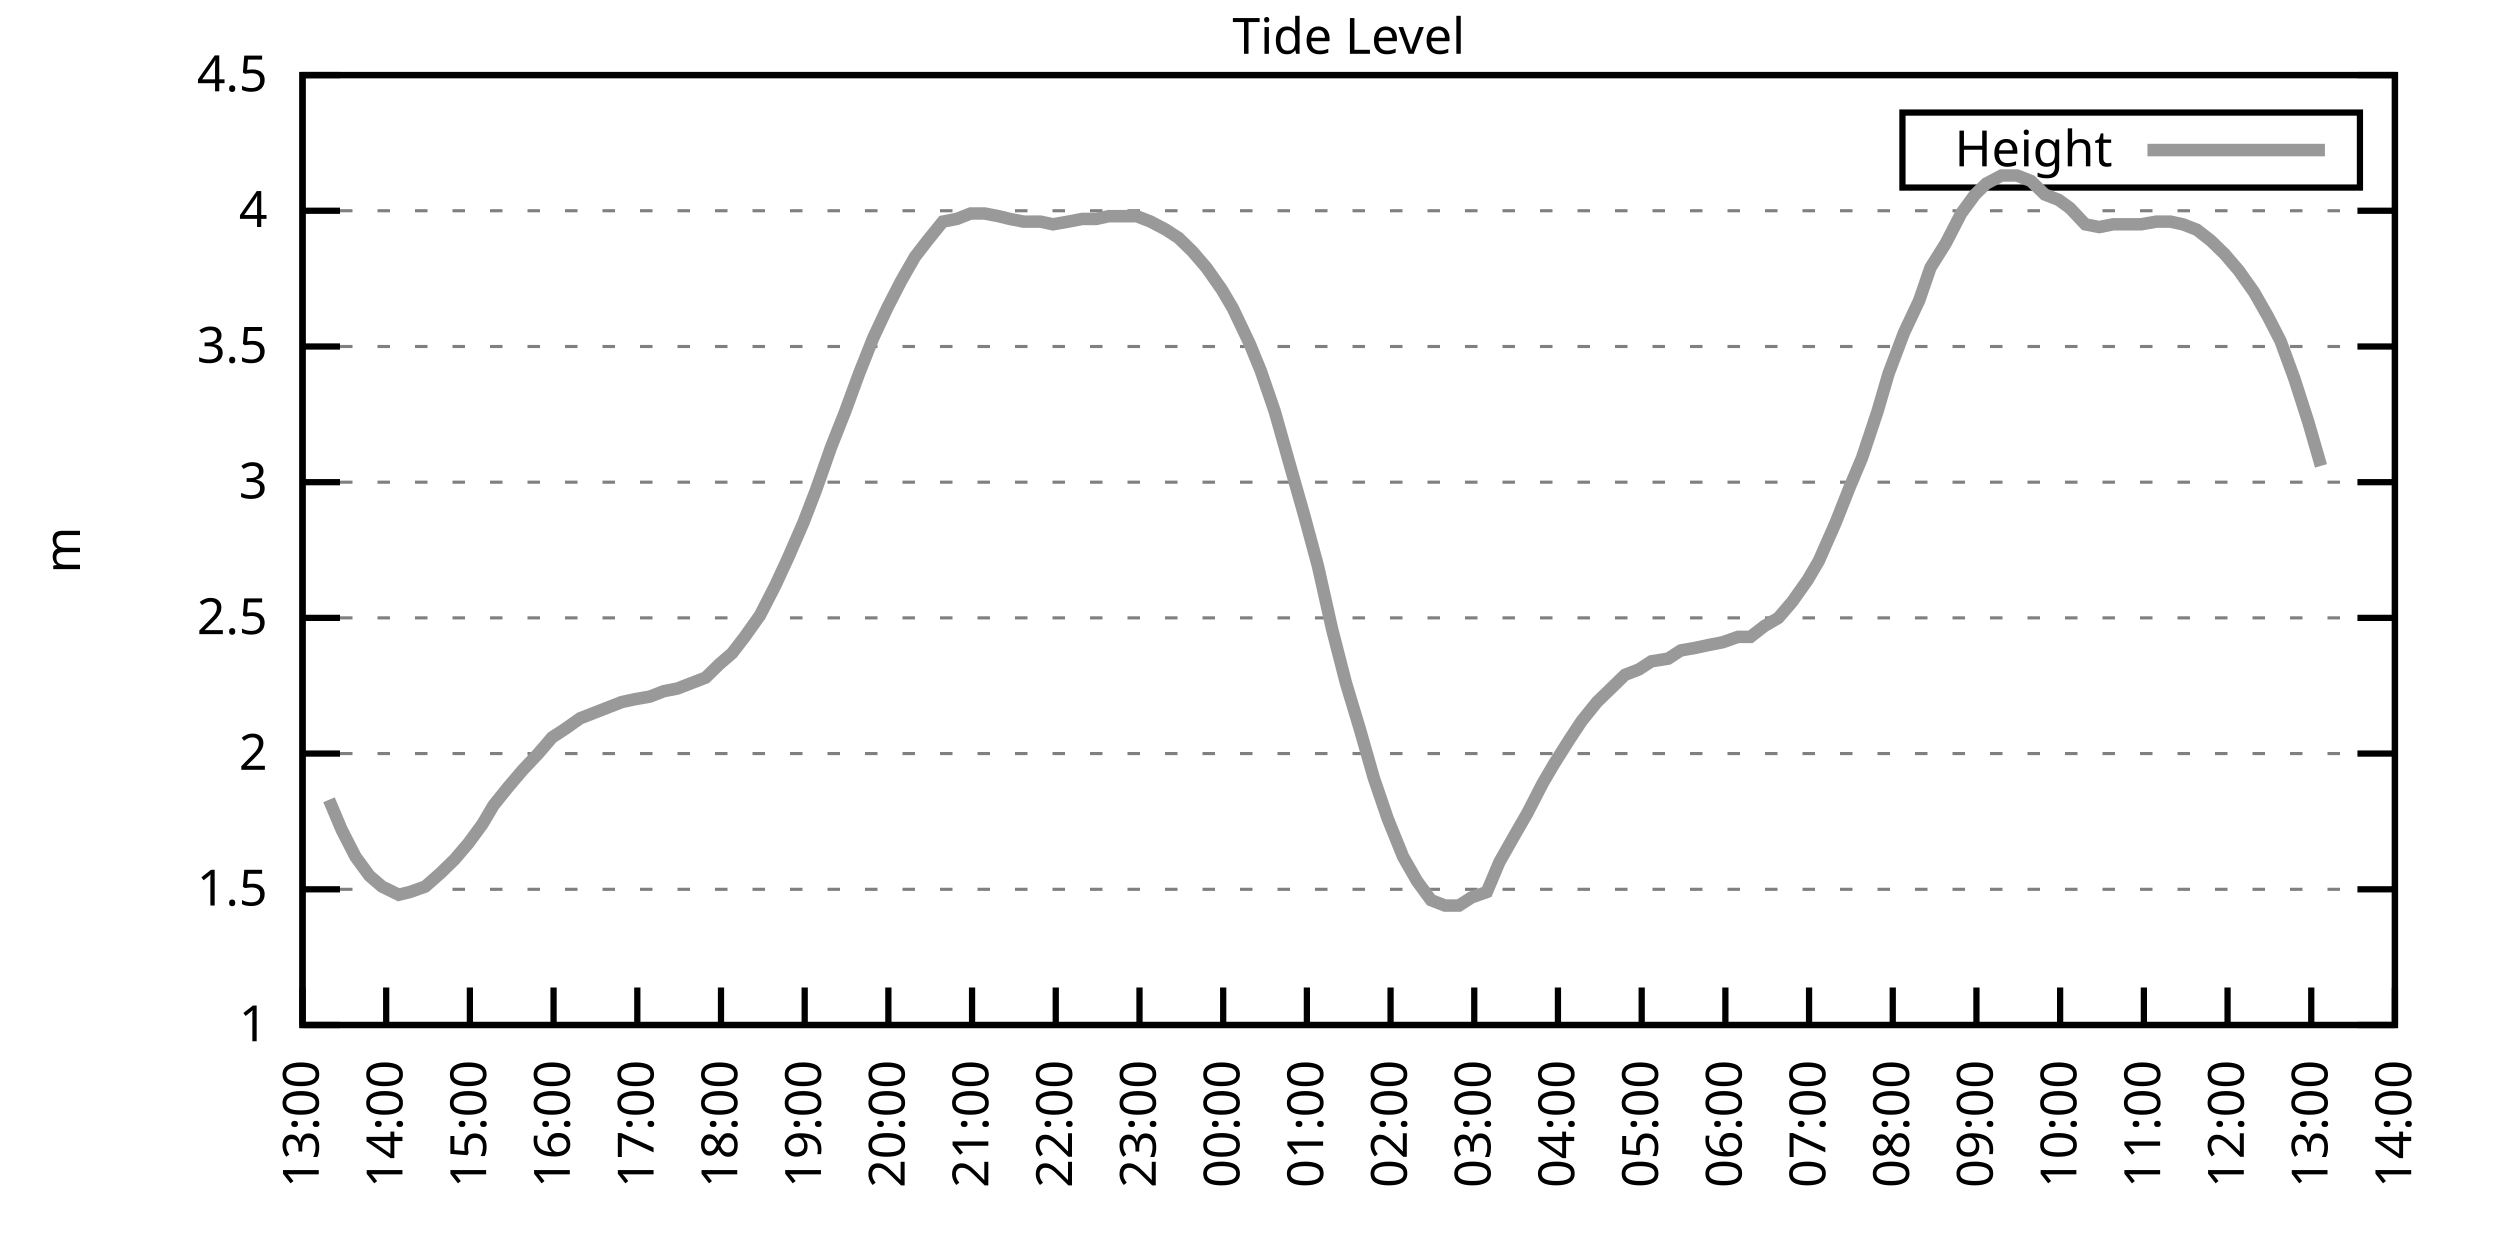
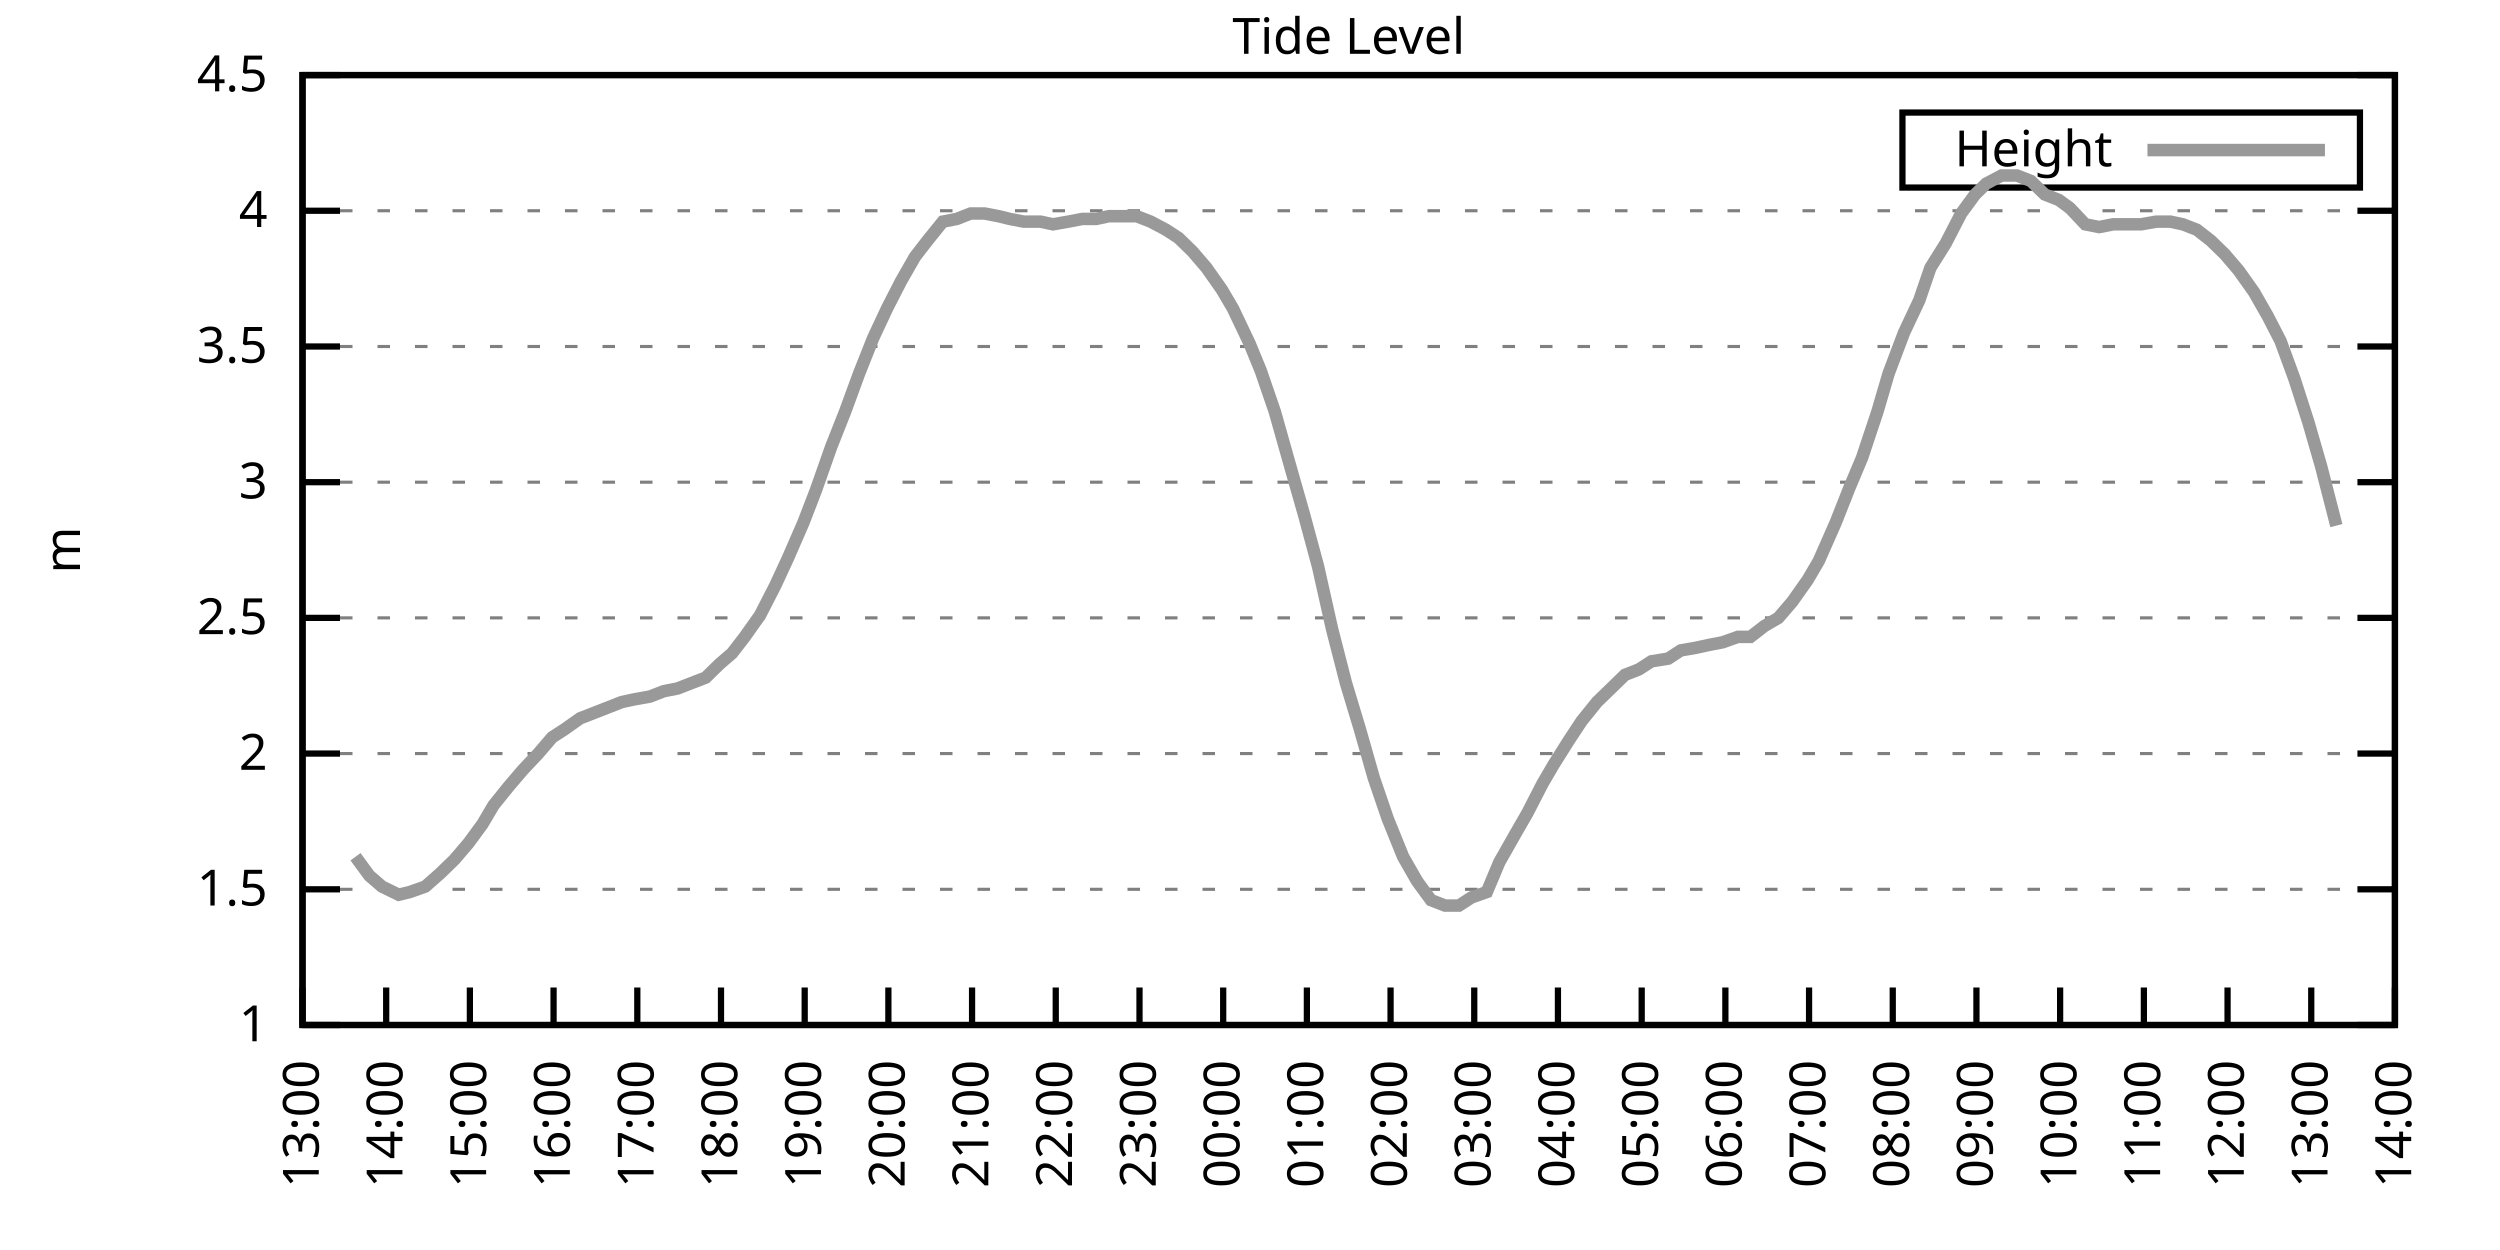
<svg xmlns="http://www.w3.org/2000/svg" xmlns:xlink="http://www.w3.org/1999/xlink" width="400" height="200" viewBox="0 0 400 200">
  <g id="gnuplot_canvas">
    <rect x="0" y="0" width="400" height="200" fill="none" />
    <defs>
      <circle id="gpDot" r="0.5" stroke-width="0.5" stroke="currentColor" />
      <path id="gpPt0" stroke-width="0.333" stroke="currentColor" d="M-1,0 h2 M0,-1 v2" />
      <path id="gpPt1" stroke-width="0.333" stroke="currentColor" d="M-1,-1 L1,1 M1,-1 L-1,1" />
      <path id="gpPt2" stroke-width="0.333" stroke="currentColor" d="M-1,0 L1,0 M0,-1 L0,1 M-1,-1 L1,1 M-1,1 L1,-1" />
      <rect id="gpPt3" stroke-width="0.333" stroke="currentColor" x="-1" y="-1" width="2" height="2" />
      <rect id="gpPt4" stroke-width="0.333" stroke="currentColor" fill="currentColor" x="-1" y="-1" width="2" height="2" />
      <circle id="gpPt5" stroke-width="0.333" stroke="currentColor" cx="0" cy="0" r="1" />
      <use xlink:href="#gpPt5" id="gpPt6" fill="currentColor" stroke="none" />
      <path id="gpPt7" stroke-width="0.333" stroke="currentColor" d="M0,-1.33 L-1.33,0.67 L1.33,0.67 z" />
      <use xlink:href="#gpPt7" id="gpPt8" fill="currentColor" stroke="none" />
      <use xlink:href="#gpPt7" id="gpPt9" stroke="currentColor" transform="rotate(180)" />
      <use xlink:href="#gpPt9" id="gpPt10" fill="currentColor" stroke="none" />
      <use xlink:href="#gpPt3" id="gpPt11" stroke="currentColor" transform="rotate(45)" />
      <use xlink:href="#gpPt11" id="gpPt12" fill="currentColor" stroke="none" />
      <path id="gpPt13" stroke-width="0.333" stroke="currentColor" d="M0,1.330 L1.265,0.411 L0.782,-1.067 L-0.782,-1.076 L-1.265,0.411 z" />
      <use xlink:href="#gpPt13" id="gpPt14" fill="currentColor" stroke="none" />
      <filter id="textbox" filterUnits="objectBoundingBox" x="0" y="0" height="1" width="1">
        <feFlood flood-color="white" flood-opacity="1" result="bgnd" />
        <feComposite in="SourceGraphic" in2="bgnd" operator="atop" />
      </filter>
      <filter id="greybox" filterUnits="objectBoundingBox" x="0" y="0" height="1" width="1">
        <feFlood flood-color="lightgrey" flood-opacity="1" result="grey" />
        <feComposite in="SourceGraphic" in2="grey" operator="atop" />
      </filter>
    </defs>
    <g fill="none" color="white" stroke="currentColor" stroke-width="1.00" stroke-linecap="butt" stroke-linejoin="miter">
</g>
    <g fill="none" color="black" stroke="currentColor" stroke-width="1.00" stroke-linecap="butt" stroke-linejoin="miter">
      <g stroke="none" shape-rendering="crispEdges">
        <polygon fill="rgb(255, 255, 255)" points="48.40,164.00 383.18,164.00 383.18,12.02 48.40,12.02 " />
      </g>
    </g>
    <g fill="none" color="black" stroke="currentColor" stroke-width="1.00" stroke-linecap="butt" stroke-linejoin="miter">
</g>
    <g fill="none" color="black" stroke="black" stroke-width="0.50" stroke-linecap="butt" stroke-linejoin="miter">
</g>
    <g fill="none" color="gray" stroke="currentColor" stroke-width="0.50" stroke-linecap="butt" stroke-linejoin="miter">
      <path stroke="gray" stroke-dasharray="2,4" class="gridline" d="M48.40,164.00 L383.19,164.00  " />
    </g>
    <g fill="none" color="gray" stroke="gray" stroke-width="1.00" stroke-linecap="butt" stroke-linejoin="miter">
</g>
    <g fill="none" color="black" stroke="currentColor" stroke-width="1.00" stroke-linecap="butt" stroke-linejoin="miter">
      <path stroke="black" d="M48.40,164.00 L54.40,164.00 M383.19,164.00 L377.19,164.00  " />
      <g transform="translate(42.80,166.60)" stroke="none" fill="black" font-family="Sans" font-size="8.00" text-anchor="end">
        <text>
          <tspan font-family="Sans"> 1</tspan>
        </text>
      </g>
    </g>
    <g fill="none" color="black" stroke="currentColor" stroke-width="1.00" stroke-linecap="butt" stroke-linejoin="miter">
</g>
    <g fill="none" color="black" stroke="black" stroke-width="0.50" stroke-linecap="butt" stroke-linejoin="miter">
</g>
    <g fill="none" color="gray" stroke="currentColor" stroke-width="0.50" stroke-linecap="butt" stroke-linejoin="miter">
      <path stroke="gray" stroke-dasharray="2,4" class="gridline" d="M48.40,142.29 L383.19,142.29  " />
    </g>
    <g fill="none" color="gray" stroke="gray" stroke-width="1.00" stroke-linecap="butt" stroke-linejoin="miter">
</g>
    <g fill="none" color="black" stroke="currentColor" stroke-width="1.00" stroke-linecap="butt" stroke-linejoin="miter">
      <path stroke="black" d="M48.40,142.29 L54.40,142.29 M383.19,142.29 L377.19,142.29  " />
      <g transform="translate(42.80,144.89)" stroke="none" fill="black" font-family="Sans" font-size="8.00" text-anchor="end">
        <text>
          <tspan font-family="Sans"> 1.5</tspan>
        </text>
      </g>
    </g>
    <g fill="none" color="black" stroke="currentColor" stroke-width="1.00" stroke-linecap="butt" stroke-linejoin="miter">
</g>
    <g fill="none" color="black" stroke="black" stroke-width="0.50" stroke-linecap="butt" stroke-linejoin="miter">
</g>
    <g fill="none" color="gray" stroke="currentColor" stroke-width="0.50" stroke-linecap="butt" stroke-linejoin="miter">
      <path stroke="gray" stroke-dasharray="2,4" class="gridline" d="M48.40,120.57 L383.19,120.57  " />
    </g>
    <g fill="none" color="gray" stroke="gray" stroke-width="1.00" stroke-linecap="butt" stroke-linejoin="miter">
</g>
    <g fill="none" color="black" stroke="currentColor" stroke-width="1.00" stroke-linecap="butt" stroke-linejoin="miter">
      <path stroke="black" d="M48.40,120.57 L54.40,120.57 M383.19,120.57 L377.19,120.57  " />
      <g transform="translate(42.80,123.17)" stroke="none" fill="black" font-family="Sans" font-size="8.00" text-anchor="end">
        <text>
          <tspan font-family="Sans"> 2</tspan>
        </text>
      </g>
    </g>
    <g fill="none" color="black" stroke="currentColor" stroke-width="1.00" stroke-linecap="butt" stroke-linejoin="miter">
</g>
    <g fill="none" color="black" stroke="black" stroke-width="0.50" stroke-linecap="butt" stroke-linejoin="miter">
</g>
    <g fill="none" color="gray" stroke="currentColor" stroke-width="0.50" stroke-linecap="butt" stroke-linejoin="miter">
      <path stroke="gray" stroke-dasharray="2,4" class="gridline" d="M48.40,98.86 L383.19,98.86  " />
    </g>
    <g fill="none" color="gray" stroke="gray" stroke-width="1.00" stroke-linecap="butt" stroke-linejoin="miter">
</g>
    <g fill="none" color="black" stroke="currentColor" stroke-width="1.00" stroke-linecap="butt" stroke-linejoin="miter">
      <path stroke="black" d="M48.40,98.86 L54.40,98.86 M383.19,98.86 L377.19,98.86  " />
      <g transform="translate(42.80,101.46)" stroke="none" fill="black" font-family="Sans" font-size="8.00" text-anchor="end">
        <text>
          <tspan font-family="Sans"> 2.5</tspan>
        </text>
      </g>
    </g>
    <g fill="none" color="black" stroke="currentColor" stroke-width="1.00" stroke-linecap="butt" stroke-linejoin="miter">
</g>
    <g fill="none" color="black" stroke="black" stroke-width="0.50" stroke-linecap="butt" stroke-linejoin="miter">
</g>
    <g fill="none" color="gray" stroke="currentColor" stroke-width="0.50" stroke-linecap="butt" stroke-linejoin="miter">
      <path stroke="gray" stroke-dasharray="2,4" class="gridline" d="M48.40,77.15 L383.19,77.15  " />
    </g>
    <g fill="none" color="gray" stroke="gray" stroke-width="1.00" stroke-linecap="butt" stroke-linejoin="miter">
</g>
    <g fill="none" color="black" stroke="currentColor" stroke-width="1.00" stroke-linecap="butt" stroke-linejoin="miter">
      <path stroke="black" d="M48.40,77.15 L54.40,77.15 M383.19,77.15 L377.19,77.15  " />
      <g transform="translate(42.80,79.75)" stroke="none" fill="black" font-family="Sans" font-size="8.00" text-anchor="end">
        <text>
          <tspan font-family="Sans"> 3</tspan>
        </text>
      </g>
    </g>
    <g fill="none" color="black" stroke="currentColor" stroke-width="1.00" stroke-linecap="butt" stroke-linejoin="miter">
</g>
    <g fill="none" color="black" stroke="black" stroke-width="0.50" stroke-linecap="butt" stroke-linejoin="miter">
</g>
    <g fill="none" color="gray" stroke="currentColor" stroke-width="0.50" stroke-linecap="butt" stroke-linejoin="miter">
      <path stroke="gray" stroke-dasharray="2,4" class="gridline" d="M48.40,55.44 L383.19,55.44  " />
    </g>
    <g fill="none" color="gray" stroke="gray" stroke-width="1.00" stroke-linecap="butt" stroke-linejoin="miter">
</g>
    <g fill="none" color="black" stroke="currentColor" stroke-width="1.00" stroke-linecap="butt" stroke-linejoin="miter">
      <path stroke="black" d="M48.40,55.44 L54.40,55.44 M383.19,55.44 L377.19,55.44  " />
      <g transform="translate(42.80,58.04)" stroke="none" fill="black" font-family="Sans" font-size="8.00" text-anchor="end">
        <text>
          <tspan font-family="Sans"> 3.5</tspan>
        </text>
      </g>
    </g>
    <g fill="none" color="black" stroke="currentColor" stroke-width="1.00" stroke-linecap="butt" stroke-linejoin="miter">
</g>
    <g fill="none" color="black" stroke="black" stroke-width="0.50" stroke-linecap="butt" stroke-linejoin="miter">
</g>
    <g fill="none" color="gray" stroke="currentColor" stroke-width="0.50" stroke-linecap="butt" stroke-linejoin="miter">
      <path stroke="gray" stroke-dasharray="2,4" class="gridline" d="M48.40,33.72 L383.19,33.72  " />
    </g>
    <g fill="none" color="gray" stroke="gray" stroke-width="1.00" stroke-linecap="butt" stroke-linejoin="miter">
</g>
    <g fill="none" color="black" stroke="currentColor" stroke-width="1.00" stroke-linecap="butt" stroke-linejoin="miter">
      <path stroke="black" d="M48.40,33.72 L54.40,33.72 M383.19,33.72 L377.19,33.72  " />
      <g transform="translate(42.80,36.32)" stroke="none" fill="black" font-family="Sans" font-size="8.00" text-anchor="end">
        <text>
          <tspan font-family="Sans"> 4</tspan>
        </text>
      </g>
    </g>
    <g fill="none" color="black" stroke="currentColor" stroke-width="1.00" stroke-linecap="butt" stroke-linejoin="miter">
</g>
    <g fill="none" color="black" stroke="black" stroke-width="0.50" stroke-linecap="butt" stroke-linejoin="miter">
</g>
    <g fill="none" color="gray" stroke="currentColor" stroke-width="0.50" stroke-linecap="butt" stroke-linejoin="miter">
      <path stroke="gray" stroke-dasharray="2,4" class="gridline" d="M48.40,12.01 L383.19,12.01  " />
    </g>
    <g fill="none" color="gray" stroke="gray" stroke-width="1.00" stroke-linecap="butt" stroke-linejoin="miter">
</g>
    <g fill="none" color="black" stroke="currentColor" stroke-width="1.00" stroke-linecap="butt" stroke-linejoin="miter">
      <path stroke="black" d="M48.40,12.01 L54.40,12.01 M383.19,12.01 L377.19,12.01  " />
      <g transform="translate(42.80,14.61)" stroke="none" fill="black" font-family="Sans" font-size="8.00" text-anchor="end">
        <text>
          <tspan font-family="Sans"> 4.5</tspan>
        </text>
      </g>
    </g>
    <g fill="none" color="black" stroke="currentColor" stroke-width="1.00" stroke-linecap="butt" stroke-linejoin="miter">
      <path stroke="black" d="M48.40,164.00 L48.40,158.00  " />
      <g transform="translate(51.00,169.60) rotate(270.00)" stroke="none" fill="black" font-family="Sans" font-size="8.00" text-anchor="end">
        <text>
          <tspan font-family="Sans">13:00</tspan>
        </text>
      </g>
    </g>
    <g fill="none" color="black" stroke="currentColor" stroke-width="1.00" stroke-linecap="butt" stroke-linejoin="miter">
      <path stroke="black" d="M61.79,164.00 L61.79,158.00  " />
      <g transform="translate(64.39,169.60) rotate(270.00)" stroke="none" fill="black" font-family="Sans" font-size="8.00" text-anchor="end">
        <text>
          <tspan font-family="Sans">14:00</tspan>
        </text>
      </g>
    </g>
    <g fill="none" color="black" stroke="currentColor" stroke-width="1.00" stroke-linecap="butt" stroke-linejoin="miter">
      <path stroke="black" d="M75.18,164.00 L75.18,158.00  " />
      <g transform="translate(77.78,169.60) rotate(270.00)" stroke="none" fill="black" font-family="Sans" font-size="8.00" text-anchor="end">
        <text>
          <tspan font-family="Sans">15:00</tspan>
        </text>
      </g>
    </g>
    <g fill="none" color="black" stroke="currentColor" stroke-width="1.00" stroke-linecap="butt" stroke-linejoin="miter">
      <path stroke="black" d="M88.57,164.00 L88.57,158.00  " />
      <g transform="translate(91.17,169.60) rotate(270.00)" stroke="none" fill="black" font-family="Sans" font-size="8.00" text-anchor="end">
        <text>
          <tspan font-family="Sans">16:00</tspan>
        </text>
      </g>
    </g>
    <g fill="none" color="black" stroke="currentColor" stroke-width="1.00" stroke-linecap="butt" stroke-linejoin="miter">
      <path stroke="black" d="M101.97,164.00 L101.97,158.00  " />
      <g transform="translate(104.57,169.60) rotate(270.00)" stroke="none" fill="black" font-family="Sans" font-size="8.00" text-anchor="end">
        <text>
          <tspan font-family="Sans">17:00</tspan>
        </text>
      </g>
    </g>
    <g fill="none" color="black" stroke="currentColor" stroke-width="1.00" stroke-linecap="butt" stroke-linejoin="miter">
      <path stroke="black" d="M115.36,164.00 L115.36,158.00  " />
      <g transform="translate(117.96,169.60) rotate(270.00)" stroke="none" fill="black" font-family="Sans" font-size="8.00" text-anchor="end">
        <text>
          <tspan font-family="Sans">18:00</tspan>
        </text>
      </g>
    </g>
    <g fill="none" color="black" stroke="currentColor" stroke-width="1.00" stroke-linecap="butt" stroke-linejoin="miter">
      <path stroke="black" d="M128.75,164.00 L128.75,158.00  " />
      <g transform="translate(131.35,169.60) rotate(270.00)" stroke="none" fill="black" font-family="Sans" font-size="8.00" text-anchor="end">
        <text>
          <tspan font-family="Sans">19:00</tspan>
        </text>
      </g>
    </g>
    <g fill="none" color="black" stroke="currentColor" stroke-width="1.00" stroke-linecap="butt" stroke-linejoin="miter">
      <path stroke="black" d="M142.14,164.00 L142.14,158.00  " />
      <g transform="translate(144.74,169.60) rotate(270.00)" stroke="none" fill="black" font-family="Sans" font-size="8.00" text-anchor="end">
        <text>
          <tspan font-family="Sans">20:00</tspan>
        </text>
      </g>
    </g>
    <g fill="none" color="black" stroke="currentColor" stroke-width="1.00" stroke-linecap="butt" stroke-linejoin="miter">
      <path stroke="black" d="M155.53,164.00 L155.53,158.00  " />
      <g transform="translate(158.13,169.60) rotate(270.00)" stroke="none" fill="black" font-family="Sans" font-size="8.00" text-anchor="end">
        <text>
          <tspan font-family="Sans">21:00</tspan>
        </text>
      </g>
    </g>
    <g fill="none" color="black" stroke="currentColor" stroke-width="1.00" stroke-linecap="butt" stroke-linejoin="miter">
      <path stroke="black" d="M168.92,164.00 L168.92,158.00  " />
      <g transform="translate(171.52,169.60) rotate(270.00)" stroke="none" fill="black" font-family="Sans" font-size="8.00" text-anchor="end">
        <text>
          <tspan font-family="Sans">22:00</tspan>
        </text>
      </g>
    </g>
    <g fill="none" color="black" stroke="currentColor" stroke-width="1.00" stroke-linecap="butt" stroke-linejoin="miter">
      <path stroke="black" d="M182.32,164.00 L182.32,158.00  " />
      <g transform="translate(184.92,169.60) rotate(270.00)" stroke="none" fill="black" font-family="Sans" font-size="8.00" text-anchor="end">
        <text>
          <tspan font-family="Sans">23:00</tspan>
        </text>
      </g>
    </g>
    <g fill="none" color="black" stroke="currentColor" stroke-width="1.00" stroke-linecap="butt" stroke-linejoin="miter">
      <path stroke="black" d="M195.71,164.00 L195.71,158.00  " />
      <g transform="translate(198.31,169.60) rotate(270.00)" stroke="none" fill="black" font-family="Sans" font-size="8.00" text-anchor="end">
        <text>
          <tspan font-family="Sans">00:00</tspan>
        </text>
      </g>
    </g>
    <g fill="none" color="black" stroke="currentColor" stroke-width="1.00" stroke-linecap="butt" stroke-linejoin="miter">
      <path stroke="black" d="M209.10,164.00 L209.10,158.00  " />
      <g transform="translate(211.70,169.60) rotate(270.00)" stroke="none" fill="black" font-family="Sans" font-size="8.00" text-anchor="end">
        <text>
          <tspan font-family="Sans">01:00</tspan>
        </text>
      </g>
    </g>
    <g fill="none" color="black" stroke="currentColor" stroke-width="1.00" stroke-linecap="butt" stroke-linejoin="miter">
      <path stroke="black" d="M222.49,164.00 L222.49,158.00  " />
      <g transform="translate(225.09,169.60) rotate(270.00)" stroke="none" fill="black" font-family="Sans" font-size="8.00" text-anchor="end">
        <text>
          <tspan font-family="Sans">02:00</tspan>
        </text>
      </g>
    </g>
    <g fill="none" color="black" stroke="currentColor" stroke-width="1.00" stroke-linecap="butt" stroke-linejoin="miter">
      <path stroke="black" d="M235.88,164.00 L235.88,158.00  " />
      <g transform="translate(238.48,169.60) rotate(270.00)" stroke="none" fill="black" font-family="Sans" font-size="8.00" text-anchor="end">
        <text>
          <tspan font-family="Sans">03:00</tspan>
        </text>
      </g>
    </g>
    <g fill="none" color="black" stroke="currentColor" stroke-width="1.00" stroke-linecap="butt" stroke-linejoin="miter">
      <path stroke="black" d="M249.27,164.00 L249.27,158.00  " />
      <g transform="translate(251.87,169.60) rotate(270.00)" stroke="none" fill="black" font-family="Sans" font-size="8.00" text-anchor="end">
        <text>
          <tspan font-family="Sans">04:00</tspan>
        </text>
      </g>
    </g>
    <g fill="none" color="black" stroke="currentColor" stroke-width="1.00" stroke-linecap="butt" stroke-linejoin="miter">
      <path stroke="black" d="M262.67,164.00 L262.67,158.00  " />
      <g transform="translate(265.27,169.60) rotate(270.00)" stroke="none" fill="black" font-family="Sans" font-size="8.00" text-anchor="end">
        <text>
          <tspan font-family="Sans">05:00</tspan>
        </text>
      </g>
    </g>
    <g fill="none" color="black" stroke="currentColor" stroke-width="1.00" stroke-linecap="butt" stroke-linejoin="miter">
      <path stroke="black" d="M276.06,164.00 L276.06,158.00  " />
      <g transform="translate(278.66,169.60) rotate(270.00)" stroke="none" fill="black" font-family="Sans" font-size="8.00" text-anchor="end">
        <text>
          <tspan font-family="Sans">06:00</tspan>
        </text>
      </g>
    </g>
    <g fill="none" color="black" stroke="currentColor" stroke-width="1.00" stroke-linecap="butt" stroke-linejoin="miter">
      <path stroke="black" d="M289.45,164.00 L289.45,158.00  " />
      <g transform="translate(292.05,169.60) rotate(270.00)" stroke="none" fill="black" font-family="Sans" font-size="8.00" text-anchor="end">
        <text>
          <tspan font-family="Sans">07:00</tspan>
        </text>
      </g>
    </g>
    <g fill="none" color="black" stroke="currentColor" stroke-width="1.00" stroke-linecap="butt" stroke-linejoin="miter">
      <path stroke="black" d="M302.84,164.00 L302.84,158.00  " />
      <g transform="translate(305.44,169.60) rotate(270.00)" stroke="none" fill="black" font-family="Sans" font-size="8.00" text-anchor="end">
        <text>
          <tspan font-family="Sans">08:00</tspan>
        </text>
      </g>
    </g>
    <g fill="none" color="black" stroke="currentColor" stroke-width="1.00" stroke-linecap="butt" stroke-linejoin="miter">
      <path stroke="black" d="M316.23,164.00 L316.23,158.00  " />
      <g transform="translate(318.83,169.60) rotate(270.00)" stroke="none" fill="black" font-family="Sans" font-size="8.00" text-anchor="end">
        <text>
          <tspan font-family="Sans">09:00</tspan>
        </text>
      </g>
    </g>
    <g fill="none" color="black" stroke="currentColor" stroke-width="1.00" stroke-linecap="butt" stroke-linejoin="miter">
      <path stroke="black" d="M329.62,164.00 L329.62,158.00  " />
      <g transform="translate(332.22,169.60) rotate(270.00)" stroke="none" fill="black" font-family="Sans" font-size="8.00" text-anchor="end">
        <text>
          <tspan font-family="Sans">10:00</tspan>
        </text>
      </g>
    </g>
    <g fill="none" color="black" stroke="currentColor" stroke-width="1.00" stroke-linecap="butt" stroke-linejoin="miter">
      <path stroke="black" d="M343.02,164.00 L343.02,158.00  " />
      <g transform="translate(345.62,169.60) rotate(270.00)" stroke="none" fill="black" font-family="Sans" font-size="8.00" text-anchor="end">
        <text>
          <tspan font-family="Sans">11:00</tspan>
        </text>
      </g>
    </g>
    <g fill="none" color="black" stroke="currentColor" stroke-width="1.00" stroke-linecap="butt" stroke-linejoin="miter">
      <path stroke="black" d="M356.41,164.00 L356.41,158.00  " />
      <g transform="translate(359.01,169.60) rotate(270.00)" stroke="none" fill="black" font-family="Sans" font-size="8.00" text-anchor="end">
        <text>
          <tspan font-family="Sans">12:00</tspan>
        </text>
      </g>
    </g>
    <g fill="none" color="black" stroke="currentColor" stroke-width="1.00" stroke-linecap="butt" stroke-linejoin="miter">
      <path stroke="black" d="M369.80,164.00 L369.80,158.00  " />
      <g transform="translate(372.40,169.60) rotate(270.00)" stroke="none" fill="black" font-family="Sans" font-size="8.00" text-anchor="end">
        <text>
          <tspan font-family="Sans">13:00</tspan>
        </text>
      </g>
    </g>
    <g fill="none" color="black" stroke="currentColor" stroke-width="1.00" stroke-linecap="butt" stroke-linejoin="miter">
      <path stroke="black" d="M383.19,164.00 L383.19,158.00  " />
      <g transform="translate(385.79,169.60) rotate(270.00)" stroke="none" fill="black" font-family="Sans" font-size="8.00" text-anchor="end">
        <text>
          <tspan font-family="Sans">14:00</tspan>
        </text>
      </g>
    </g>
    <g fill="none" color="black" stroke="currentColor" stroke-width="1.00" stroke-linecap="butt" stroke-linejoin="miter">
</g>
    <g fill="none" color="black" stroke="currentColor" stroke-width="1.00" stroke-linecap="butt" stroke-linejoin="miter">
      <path stroke="black" d="M48.40,12.01 L48.40,164.00 L383.19,164.00 L383.19,12.01 L48.40,12.01 Z  " />
    </g>
    <g fill="none" color="black" stroke="currentColor" stroke-width="1.00" stroke-linecap="butt" stroke-linejoin="miter">
</g>
    <g fill="none" color="black" stroke="currentColor" stroke-width="1.00" stroke-linecap="butt" stroke-linejoin="miter">
      <path stroke="black" d="M304.39,30.01 L304.39,18.01 L377.59,18.01 L377.59,30.01 L304.39,30.01 Z  " />
    </g>
    <g id="Tide_level_plot_1">
      <g fill="none" color="white" stroke="black" stroke-width="2.00" stroke-linecap="butt" stroke-linejoin="miter">
</g>
      <g fill="none" color="black" stroke="currentColor" stroke-width="2.00" stroke-linecap="butt" stroke-linejoin="miter">
        <g transform="translate(337.99,26.61)" stroke="none" fill="black" font-family="Sans" font-size="8.00" text-anchor="end">
          <text>
            <tspan font-family="Sans">Height</tspan>
          </text>
        </g>
      </g>
      <g fill="none" color="black" stroke="currentColor" stroke-width="2.00" stroke-linecap="butt" stroke-linejoin="miter">
-         <path stroke="rgb(153, 153, 153)" d="M343.59,24.01 L371.99,24.01 M52.64,127.96 L54.65,132.73 L56.88,137.08 L59.11,140.12 L61.12,141.85 L63.80,143.16   L65.59,142.72 L68.04,141.85 L70.50,139.68 L72.73,137.51 L74.96,134.90 L77.19,131.86 L78.98,128.83 L81.43,125.79   L83.66,123.18 L86.12,120.57 L88.35,117.97 L90.36,116.67 L92.82,114.93 L95.05,114.06 L97.28,113.19 L99.51,112.32   L101.52,111.89 L103.98,111.45 L106.21,110.59 L108.44,110.15 L110.67,109.28 L112.90,108.42 L115.13,106.24 L117.14,104.51   L119.15,101.90 L121.61,98.43 L124.06,93.65 L126.07,89.31 L128.53,83.66 L130.54,78.45 L132.99,71.50 L135.22,65.86   L137.45,59.78 L139.69,54.13 L141.92,49.36 L144.15,45.01 L146.38,41.11 L148.39,38.50 L150.85,35.46 L153.08,35.03   L155.31,34.16 L157.54,34.16 L159.77,34.59 L161.56,35.03 L163.79,35.46 L166.47,35.46 L168.48,35.89 L170.93,35.46   L173.17,35.03 L175.40,35.03 L177.41,34.59 L179.41,34.59 L181.87,34.59 L184.10,35.46 L186.56,36.76 L188.57,38.07   L190.80,40.24 L193.03,42.84 L195.48,46.32 L197.27,49.36 L199.95,55.00 L201.73,59.34 L203.97,65.86 L206.42,74.54   L208.65,82.36 L210.88,90.61 L213.12,100.60 L215.35,109.28 L217.58,116.67 L219.81,124.48 L222.04,131.00 L224.50,137.08   L226.73,140.98 L228.96,144.02 L231.20,144.89 L233.43,144.89 L235.44,143.59 L237.89,142.72 L239.90,137.94 L242.36,133.60   L244.36,130.13 L246.82,125.35 L248.60,122.31 L251.06,118.40 L253.07,115.36 L255.52,112.32 L257.76,110.15 L259.99,107.98   L262.22,107.11 L264.23,105.81 L266.91,105.38 L268.92,104.07 L271.37,103.64 L273.38,103.20 L275.61,102.77 L278.07,101.90   L280.07,101.90 L282.31,100.16 L284.54,98.86 L286.77,96.26 L289.23,92.78 L291.01,89.74 L293.69,83.66 L295.92,78.02   L297.93,73.24 L300.39,65.86 L302.17,59.78 L304.63,53.26 L307.08,48.05 L308.87,42.84 L311.32,38.93 L313.78,34.16   L316.01,31.12 L317.79,29.38 L320.25,28.08 L322.70,28.08 L324.94,28.95 L327.17,31.12 L329.40,31.99 L331.19,33.29   L333.64,35.89 L335.87,36.33 L338.10,35.89 L340.56,35.89 L342.57,35.89 L345.02,35.46 L347.26,35.46 L349.26,35.89   L351.50,36.76 L353.73,38.50 L355.96,40.67 L358.19,43.28 L360.65,46.75 L362.88,50.66 L364.89,54.57 L367.12,60.65   L369.35,67.59 L371.36,74.54  " />
+         <path stroke="rgb(153, 153, 153)" d="M343.59,24.01 L371.99,24.01 M56.88,137.08 L59.11,140.12 L61.12,141.85 L63.80,143.16 L65.59,142.72 L68.04,141.85   L70.50,139.68 L72.73,137.51 L74.96,134.90 L77.19,131.86 L78.98,128.83 L81.43,125.79 L83.66,123.18 L86.12,120.57   L88.35,117.97 L90.36,116.67 L92.82,114.93 L95.05,114.06 L97.28,113.19 L99.51,112.32 L101.52,111.89 L103.98,111.45   L106.21,110.59 L108.44,110.15 L110.67,109.28 L112.90,108.42 L115.13,106.24 L117.14,104.51 L119.15,101.90 L121.61,98.43   L124.06,93.65 L126.07,89.31 L128.53,83.66 L130.54,78.45 L132.99,71.50 L135.22,65.86 L137.45,59.78 L139.69,54.13   L141.92,49.36 L144.15,45.01 L146.38,41.11 L148.39,38.50 L150.85,35.46 L153.08,35.03 L155.31,34.16 L157.54,34.16   L159.77,34.59 L161.56,35.03 L163.79,35.46 L166.47,35.46 L168.48,35.89 L170.93,35.46 L173.17,35.03 L175.40,35.03   L177.41,34.59 L179.41,34.59 L181.87,34.59 L184.10,35.46 L186.56,36.76 L188.57,38.07 L190.80,40.24 L193.03,42.84   L195.48,46.32 L197.27,49.36 L199.95,55.00 L201.73,59.34 L203.97,65.86 L206.42,74.54 L208.65,82.36 L210.88,90.61   L213.12,100.60 L215.35,109.28 L217.58,116.67 L219.81,124.48 L222.04,131.00 L224.50,137.08 L226.73,140.98 L228.96,144.02   L231.20,144.89 L233.43,144.89 L235.44,143.59 L237.89,142.72 L239.90,137.94 L242.36,133.60 L244.36,130.13 L246.82,125.35   L248.60,122.31 L251.06,118.40 L253.07,115.36 L255.52,112.32 L257.76,110.15 L259.99,107.98 L262.22,107.11 L264.23,105.81   L266.91,105.38 L268.92,104.07 L271.37,103.64 L273.38,103.20 L275.61,102.77 L278.07,101.90 L280.07,101.90 L282.31,100.16   L284.54,98.86 L286.77,96.26 L289.23,92.78 L291.01,89.74 L293.69,83.66 L295.92,78.02 L297.93,73.24 L300.39,65.86   L302.17,59.78 L304.63,53.26 L307.08,48.05 L308.87,42.84 L311.32,38.93 L313.78,34.16 L316.01,31.12 L317.79,29.38   L320.25,28.08 L322.70,28.08 L324.94,28.95 L327.17,31.12 L329.40,31.99 L331.19,33.29 L333.64,35.89 L335.87,36.33   L338.10,35.89 L340.56,35.89 L342.57,35.89 L345.02,35.46 L347.26,35.46 L349.26,35.89 L351.50,36.76 L353.73,38.50   L355.96,40.67 L358.19,43.28 L360.65,46.75 L362.88,50.66 L364.89,54.57 L367.12,60.65 L369.35,67.59 L371.36,74.54   L373.82,84.10  " />
      </g>
    </g>
    <g fill="none" color="black" stroke="currentColor" stroke-width="2.00" stroke-linecap="butt" stroke-linejoin="miter">
</g>
    <g fill="none" color="black" stroke="black" stroke-width="1.00" stroke-linecap="butt" stroke-linejoin="miter">
</g>
    <g fill="none" color="black" stroke="currentColor" stroke-width="1.00" stroke-linecap="butt" stroke-linejoin="miter">
      <path stroke="black" d="M48.40,12.01 L48.40,164.00 L383.19,164.00 L383.19,12.01 L48.40,12.01 Z  " />
      <g transform="translate(12.80,88.01) rotate(270.00)" stroke="none" fill="black" font-family="Sans" font-size="8.00" text-anchor="middle">
        <text>
          <tspan font-family="Sans">m</tspan>
        </text>
      </g>
    </g>
    <g fill="none" color="black" stroke="currentColor" stroke-width="1.00" stroke-linecap="butt" stroke-linejoin="miter">
</g>
    <g fill="none" color="black" stroke="currentColor" stroke-width="1.00" stroke-linecap="butt" stroke-linejoin="miter">
      <g transform="translate(215.79,8.61)" stroke="none" fill="black" font-family="Sans" font-size="8.00" text-anchor="middle">
        <text>
          <tspan font-family="Sans">Tide Level</tspan>
        </text>
      </g>
    </g>
    <g fill="none" color="black" stroke="currentColor" stroke-width="1.00" stroke-linecap="butt" stroke-linejoin="miter">
</g>
  </g>
</svg>
